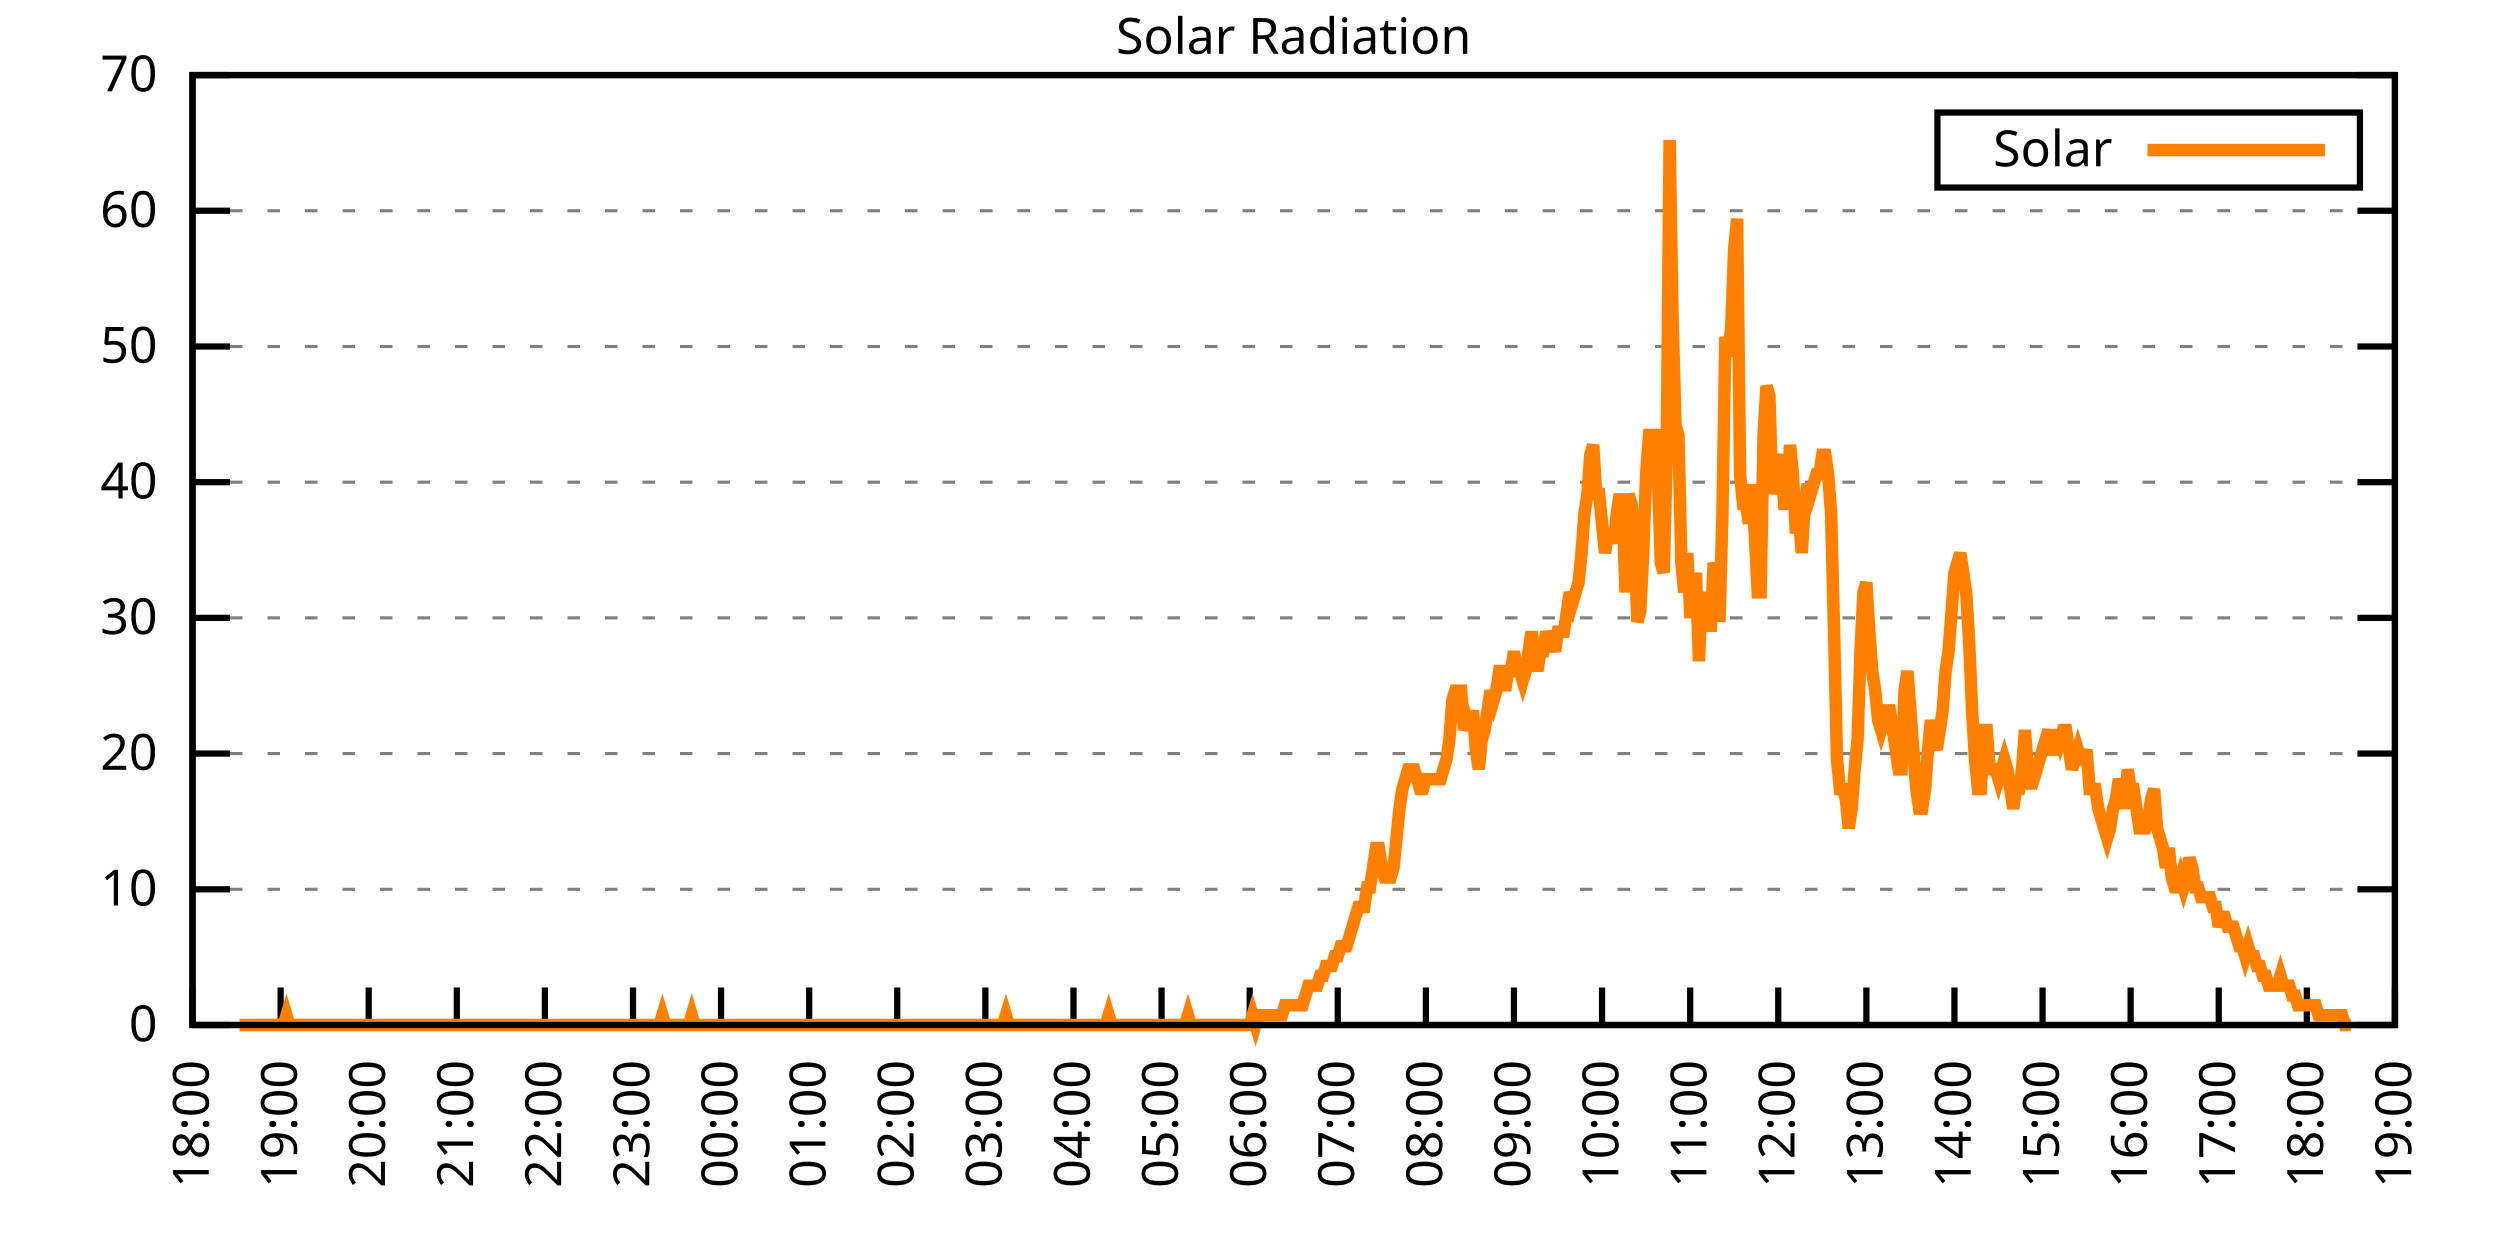
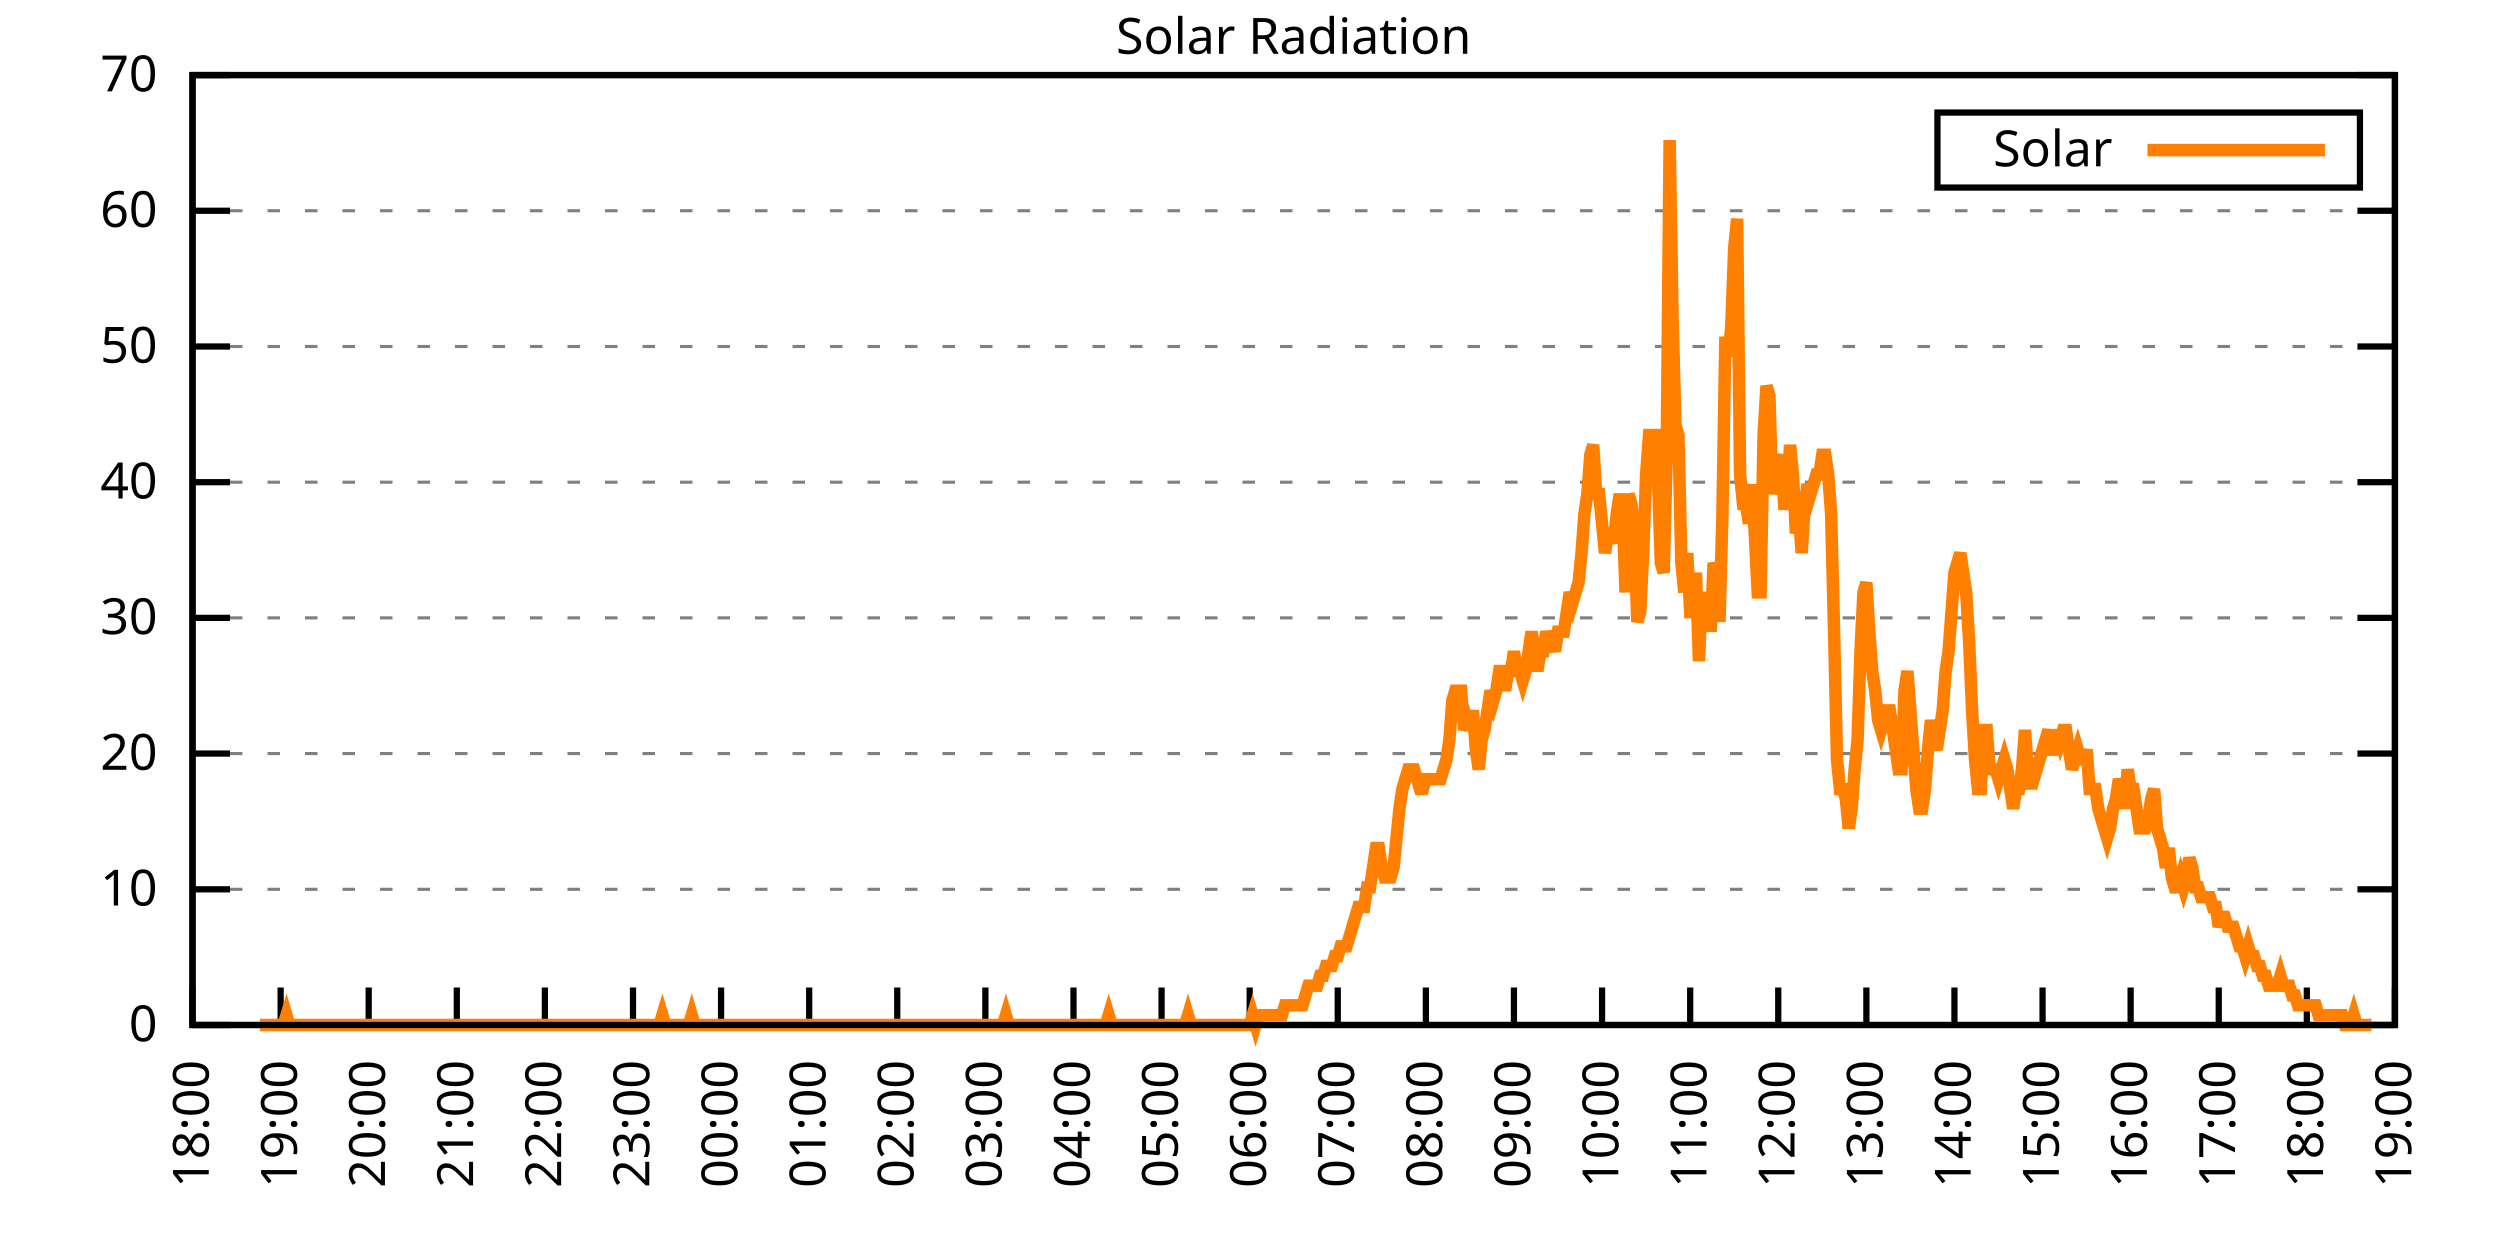
<svg xmlns="http://www.w3.org/2000/svg" xmlns:xlink="http://www.w3.org/1999/xlink" width="400" height="200" viewBox="0 0 400 200">
  <g id="gnuplot_canvas">
    <rect x="0" y="0" width="400" height="200" fill="none" />
    <defs>
      <circle id="gpDot" r="0.5" stroke-width="0.5" stroke="currentColor" />
      <path id="gpPt0" stroke-width="0.333" stroke="currentColor" d="M-1,0 h2 M0,-1 v2" />
      <path id="gpPt1" stroke-width="0.333" stroke="currentColor" d="M-1,-1 L1,1 M1,-1 L-1,1" />
      <path id="gpPt2" stroke-width="0.333" stroke="currentColor" d="M-1,0 L1,0 M0,-1 L0,1 M-1,-1 L1,1 M-1,1 L1,-1" />
      <rect id="gpPt3" stroke-width="0.333" stroke="currentColor" x="-1" y="-1" width="2" height="2" />
      <rect id="gpPt4" stroke-width="0.333" stroke="currentColor" fill="currentColor" x="-1" y="-1" width="2" height="2" />
      <circle id="gpPt5" stroke-width="0.333" stroke="currentColor" cx="0" cy="0" r="1" />
      <use xlink:href="#gpPt5" id="gpPt6" fill="currentColor" stroke="none" />
      <path id="gpPt7" stroke-width="0.333" stroke="currentColor" d="M0,-1.33 L-1.33,0.67 L1.33,0.67 z" />
      <use xlink:href="#gpPt7" id="gpPt8" fill="currentColor" stroke="none" />
      <use xlink:href="#gpPt7" id="gpPt9" stroke="currentColor" transform="rotate(180)" />
      <use xlink:href="#gpPt9" id="gpPt10" fill="currentColor" stroke="none" />
      <use xlink:href="#gpPt3" id="gpPt11" stroke="currentColor" transform="rotate(45)" />
      <use xlink:href="#gpPt11" id="gpPt12" fill="currentColor" stroke="none" />
      <path id="gpPt13" stroke-width="0.333" stroke="currentColor" d="M0,1.330 L1.265,0.411 L0.782,-1.067 L-0.782,-1.076 L-1.265,0.411 z" />
      <use xlink:href="#gpPt13" id="gpPt14" fill="currentColor" stroke="none" />
      <filter id="textbox" filterUnits="objectBoundingBox" x="0" y="0" height="1" width="1">
        <feFlood flood-color="white" flood-opacity="1" result="bgnd" />
        <feComposite in="SourceGraphic" in2="bgnd" operator="atop" />
      </filter>
      <filter id="greybox" filterUnits="objectBoundingBox" x="0" y="0" height="1" width="1">
        <feFlood flood-color="lightgrey" flood-opacity="1" result="grey" />
        <feComposite in="SourceGraphic" in2="grey" operator="atop" />
      </filter>
    </defs>
    <g fill="none" color="white" stroke="currentColor" stroke-width="1.00" stroke-linecap="butt" stroke-linejoin="miter">
</g>
    <g fill="none" color="black" stroke="currentColor" stroke-width="1.00" stroke-linecap="butt" stroke-linejoin="miter">
      <g stroke="none" shape-rendering="crispEdges">
        <polygon fill="rgb(255, 255, 255)" points="30.80,164.00 383.18,164.00 383.18,12.02 30.80,12.02 " />
      </g>
    </g>
    <g fill="none" color="black" stroke="currentColor" stroke-width="1.00" stroke-linecap="butt" stroke-linejoin="miter">
</g>
    <g fill="none" color="black" stroke="black" stroke-width="0.50" stroke-linecap="butt" stroke-linejoin="miter">
</g>
    <g fill="none" color="gray" stroke="currentColor" stroke-width="0.50" stroke-linecap="butt" stroke-linejoin="miter">
      <path stroke="gray" stroke-dasharray="2,4" class="gridline" d="M30.80,164.00 L383.19,164.00  " />
    </g>
    <g fill="none" color="gray" stroke="gray" stroke-width="1.00" stroke-linecap="butt" stroke-linejoin="miter">
</g>
    <g fill="none" color="black" stroke="currentColor" stroke-width="1.00" stroke-linecap="butt" stroke-linejoin="miter">
      <path stroke="black" d="M30.80,164.00 L36.80,164.00 M383.19,164.00 L377.19,164.00  " />
      <g transform="translate(25.20,166.60)" stroke="none" fill="black" font-family="Sans" font-size="8.00" text-anchor="end">
        <text>
          <tspan font-family="Sans"> 0</tspan>
        </text>
      </g>
    </g>
    <g fill="none" color="black" stroke="currentColor" stroke-width="1.00" stroke-linecap="butt" stroke-linejoin="miter">
</g>
    <g fill="none" color="black" stroke="black" stroke-width="0.50" stroke-linecap="butt" stroke-linejoin="miter">
</g>
    <g fill="none" color="gray" stroke="currentColor" stroke-width="0.50" stroke-linecap="butt" stroke-linejoin="miter">
      <path stroke="gray" stroke-dasharray="2,4" class="gridline" d="M30.80,142.29 L383.19,142.29  " />
    </g>
    <g fill="none" color="gray" stroke="gray" stroke-width="1.00" stroke-linecap="butt" stroke-linejoin="miter">
</g>
    <g fill="none" color="black" stroke="currentColor" stroke-width="1.00" stroke-linecap="butt" stroke-linejoin="miter">
      <path stroke="black" d="M30.80,142.29 L36.80,142.29 M383.19,142.29 L377.19,142.29  " />
      <g transform="translate(25.20,144.89)" stroke="none" fill="black" font-family="Sans" font-size="8.00" text-anchor="end">
        <text>
          <tspan font-family="Sans"> 10</tspan>
        </text>
      </g>
    </g>
    <g fill="none" color="black" stroke="currentColor" stroke-width="1.00" stroke-linecap="butt" stroke-linejoin="miter">
</g>
    <g fill="none" color="black" stroke="black" stroke-width="0.50" stroke-linecap="butt" stroke-linejoin="miter">
</g>
    <g fill="none" color="gray" stroke="currentColor" stroke-width="0.50" stroke-linecap="butt" stroke-linejoin="miter">
      <path stroke="gray" stroke-dasharray="2,4" class="gridline" d="M30.80,120.57 L383.19,120.57  " />
    </g>
    <g fill="none" color="gray" stroke="gray" stroke-width="1.00" stroke-linecap="butt" stroke-linejoin="miter">
</g>
    <g fill="none" color="black" stroke="currentColor" stroke-width="1.00" stroke-linecap="butt" stroke-linejoin="miter">
      <path stroke="black" d="M30.80,120.57 L36.80,120.57 M383.19,120.57 L377.19,120.57  " />
      <g transform="translate(25.20,123.17)" stroke="none" fill="black" font-family="Sans" font-size="8.00" text-anchor="end">
        <text>
          <tspan font-family="Sans"> 20</tspan>
        </text>
      </g>
    </g>
    <g fill="none" color="black" stroke="currentColor" stroke-width="1.00" stroke-linecap="butt" stroke-linejoin="miter">
</g>
    <g fill="none" color="black" stroke="black" stroke-width="0.50" stroke-linecap="butt" stroke-linejoin="miter">
</g>
    <g fill="none" color="gray" stroke="currentColor" stroke-width="0.50" stroke-linecap="butt" stroke-linejoin="miter">
      <path stroke="gray" stroke-dasharray="2,4" class="gridline" d="M30.80,98.86 L383.19,98.86  " />
    </g>
    <g fill="none" color="gray" stroke="gray" stroke-width="1.00" stroke-linecap="butt" stroke-linejoin="miter">
</g>
    <g fill="none" color="black" stroke="currentColor" stroke-width="1.00" stroke-linecap="butt" stroke-linejoin="miter">
      <path stroke="black" d="M30.80,98.86 L36.80,98.86 M383.19,98.86 L377.19,98.86  " />
      <g transform="translate(25.20,101.46)" stroke="none" fill="black" font-family="Sans" font-size="8.00" text-anchor="end">
        <text>
          <tspan font-family="Sans"> 30</tspan>
        </text>
      </g>
    </g>
    <g fill="none" color="black" stroke="currentColor" stroke-width="1.00" stroke-linecap="butt" stroke-linejoin="miter">
</g>
    <g fill="none" color="black" stroke="black" stroke-width="0.50" stroke-linecap="butt" stroke-linejoin="miter">
</g>
    <g fill="none" color="gray" stroke="currentColor" stroke-width="0.50" stroke-linecap="butt" stroke-linejoin="miter">
      <path stroke="gray" stroke-dasharray="2,4" class="gridline" d="M30.80,77.15 L383.19,77.15  " />
    </g>
    <g fill="none" color="gray" stroke="gray" stroke-width="1.00" stroke-linecap="butt" stroke-linejoin="miter">
</g>
    <g fill="none" color="black" stroke="currentColor" stroke-width="1.00" stroke-linecap="butt" stroke-linejoin="miter">
      <path stroke="black" d="M30.80,77.15 L36.80,77.15 M383.19,77.15 L377.19,77.15  " />
      <g transform="translate(25.20,79.75)" stroke="none" fill="black" font-family="Sans" font-size="8.00" text-anchor="end">
        <text>
          <tspan font-family="Sans"> 40</tspan>
        </text>
      </g>
    </g>
    <g fill="none" color="black" stroke="currentColor" stroke-width="1.00" stroke-linecap="butt" stroke-linejoin="miter">
</g>
    <g fill="none" color="black" stroke="black" stroke-width="0.50" stroke-linecap="butt" stroke-linejoin="miter">
</g>
    <g fill="none" color="gray" stroke="currentColor" stroke-width="0.50" stroke-linecap="butt" stroke-linejoin="miter">
      <path stroke="gray" stroke-dasharray="2,4" class="gridline" d="M30.80,55.44 L383.19,55.44  " />
    </g>
    <g fill="none" color="gray" stroke="gray" stroke-width="1.00" stroke-linecap="butt" stroke-linejoin="miter">
</g>
    <g fill="none" color="black" stroke="currentColor" stroke-width="1.00" stroke-linecap="butt" stroke-linejoin="miter">
      <path stroke="black" d="M30.80,55.44 L36.80,55.44 M383.19,55.44 L377.19,55.44  " />
      <g transform="translate(25.20,58.04)" stroke="none" fill="black" font-family="Sans" font-size="8.00" text-anchor="end">
        <text>
          <tspan font-family="Sans"> 50</tspan>
        </text>
      </g>
    </g>
    <g fill="none" color="black" stroke="currentColor" stroke-width="1.00" stroke-linecap="butt" stroke-linejoin="miter">
</g>
    <g fill="none" color="black" stroke="black" stroke-width="0.50" stroke-linecap="butt" stroke-linejoin="miter">
</g>
    <g fill="none" color="gray" stroke="currentColor" stroke-width="0.50" stroke-linecap="butt" stroke-linejoin="miter">
      <path stroke="gray" stroke-dasharray="2,4" class="gridline" d="M30.80,33.72 L383.19,33.72  " />
    </g>
    <g fill="none" color="gray" stroke="gray" stroke-width="1.00" stroke-linecap="butt" stroke-linejoin="miter">
</g>
    <g fill="none" color="black" stroke="currentColor" stroke-width="1.00" stroke-linecap="butt" stroke-linejoin="miter">
      <path stroke="black" d="M30.80,33.72 L36.80,33.72 M383.19,33.72 L377.19,33.72  " />
      <g transform="translate(25.20,36.32)" stroke="none" fill="black" font-family="Sans" font-size="8.00" text-anchor="end">
        <text>
          <tspan font-family="Sans"> 60</tspan>
        </text>
      </g>
    </g>
    <g fill="none" color="black" stroke="currentColor" stroke-width="1.00" stroke-linecap="butt" stroke-linejoin="miter">
</g>
    <g fill="none" color="black" stroke="black" stroke-width="0.50" stroke-linecap="butt" stroke-linejoin="miter">
</g>
    <g fill="none" color="gray" stroke="currentColor" stroke-width="0.50" stroke-linecap="butt" stroke-linejoin="miter">
      <path stroke="gray" stroke-dasharray="2,4" class="gridline" d="M30.80,12.01 L383.19,12.01  " />
    </g>
    <g fill="none" color="gray" stroke="gray" stroke-width="1.00" stroke-linecap="butt" stroke-linejoin="miter">
</g>
    <g fill="none" color="black" stroke="currentColor" stroke-width="1.00" stroke-linecap="butt" stroke-linejoin="miter">
      <path stroke="black" d="M30.80,12.01 L36.80,12.01 M383.19,12.01 L377.19,12.01  " />
      <g transform="translate(25.20,14.61)" stroke="none" fill="black" font-family="Sans" font-size="8.00" text-anchor="end">
        <text>
          <tspan font-family="Sans"> 70</tspan>
        </text>
      </g>
    </g>
    <g fill="none" color="black" stroke="currentColor" stroke-width="1.00" stroke-linecap="butt" stroke-linejoin="miter">
      <path stroke="black" d="M30.80,164.00 L30.80,158.00  " />
      <g transform="translate(33.40,169.60) rotate(270.00)" stroke="none" fill="black" font-family="Sans" font-size="8.00" text-anchor="end">
        <text>
          <tspan font-family="Sans">18:00</tspan>
        </text>
      </g>
    </g>
    <g fill="none" color="black" stroke="currentColor" stroke-width="1.00" stroke-linecap="butt" stroke-linejoin="miter">
      <path stroke="black" d="M44.90,164.00 L44.90,158.00  " />
      <g transform="translate(47.50,169.60) rotate(270.00)" stroke="none" fill="black" font-family="Sans" font-size="8.00" text-anchor="end">
        <text>
          <tspan font-family="Sans">19:00</tspan>
        </text>
      </g>
    </g>
    <g fill="none" color="black" stroke="currentColor" stroke-width="1.00" stroke-linecap="butt" stroke-linejoin="miter">
      <path stroke="black" d="M58.99,164.00 L58.99,158.00  " />
      <g transform="translate(61.59,169.60) rotate(270.00)" stroke="none" fill="black" font-family="Sans" font-size="8.00" text-anchor="end">
        <text>
          <tspan font-family="Sans">20:00</tspan>
        </text>
      </g>
    </g>
    <g fill="none" color="black" stroke="currentColor" stroke-width="1.00" stroke-linecap="butt" stroke-linejoin="miter">
      <path stroke="black" d="M73.09,164.00 L73.09,158.00  " />
      <g transform="translate(75.69,169.60) rotate(270.00)" stroke="none" fill="black" font-family="Sans" font-size="8.00" text-anchor="end">
        <text>
          <tspan font-family="Sans">21:00</tspan>
        </text>
      </g>
    </g>
    <g fill="none" color="black" stroke="currentColor" stroke-width="1.00" stroke-linecap="butt" stroke-linejoin="miter">
      <path stroke="black" d="M87.18,164.00 L87.18,158.00  " />
      <g transform="translate(89.78,169.60) rotate(270.00)" stroke="none" fill="black" font-family="Sans" font-size="8.00" text-anchor="end">
        <text>
          <tspan font-family="Sans">22:00</tspan>
        </text>
      </g>
    </g>
    <g fill="none" color="black" stroke="currentColor" stroke-width="1.00" stroke-linecap="butt" stroke-linejoin="miter">
      <path stroke="black" d="M101.28,164.00 L101.28,158.00  " />
      <g transform="translate(103.88,169.60) rotate(270.00)" stroke="none" fill="black" font-family="Sans" font-size="8.00" text-anchor="end">
        <text>
          <tspan font-family="Sans">23:00</tspan>
        </text>
      </g>
    </g>
    <g fill="none" color="black" stroke="currentColor" stroke-width="1.00" stroke-linecap="butt" stroke-linejoin="miter">
      <path stroke="black" d="M115.37,164.00 L115.37,158.00  " />
      <g transform="translate(117.97,169.60) rotate(270.00)" stroke="none" fill="black" font-family="Sans" font-size="8.00" text-anchor="end">
        <text>
          <tspan font-family="Sans">00:00</tspan>
        </text>
      </g>
    </g>
    <g fill="none" color="black" stroke="currentColor" stroke-width="1.00" stroke-linecap="butt" stroke-linejoin="miter">
      <path stroke="black" d="M129.47,164.00 L129.47,158.00  " />
      <g transform="translate(132.07,169.60) rotate(270.00)" stroke="none" fill="black" font-family="Sans" font-size="8.00" text-anchor="end">
        <text>
          <tspan font-family="Sans">01:00</tspan>
        </text>
      </g>
    </g>
    <g fill="none" color="black" stroke="currentColor" stroke-width="1.00" stroke-linecap="butt" stroke-linejoin="miter">
      <path stroke="black" d="M143.56,164.00 L143.56,158.00  " />
      <g transform="translate(146.16,169.60) rotate(270.00)" stroke="none" fill="black" font-family="Sans" font-size="8.00" text-anchor="end">
        <text>
          <tspan font-family="Sans">02:00</tspan>
        </text>
      </g>
    </g>
    <g fill="none" color="black" stroke="currentColor" stroke-width="1.00" stroke-linecap="butt" stroke-linejoin="miter">
      <path stroke="black" d="M157.66,164.00 L157.66,158.00  " />
      <g transform="translate(160.26,169.60) rotate(270.00)" stroke="none" fill="black" font-family="Sans" font-size="8.00" text-anchor="end">
        <text>
          <tspan font-family="Sans">03:00</tspan>
        </text>
      </g>
    </g>
    <g fill="none" color="black" stroke="currentColor" stroke-width="1.00" stroke-linecap="butt" stroke-linejoin="miter">
      <path stroke="black" d="M171.76,164.00 L171.76,158.00  " />
      <g transform="translate(174.36,169.60) rotate(270.00)" stroke="none" fill="black" font-family="Sans" font-size="8.00" text-anchor="end">
        <text>
          <tspan font-family="Sans">04:00</tspan>
        </text>
      </g>
    </g>
    <g fill="none" color="black" stroke="currentColor" stroke-width="1.00" stroke-linecap="butt" stroke-linejoin="miter">
      <path stroke="black" d="M185.85,164.00 L185.85,158.00  " />
      <g transform="translate(188.45,169.60) rotate(270.00)" stroke="none" fill="black" font-family="Sans" font-size="8.00" text-anchor="end">
        <text>
          <tspan font-family="Sans">05:00</tspan>
        </text>
      </g>
    </g>
    <g fill="none" color="black" stroke="currentColor" stroke-width="1.00" stroke-linecap="butt" stroke-linejoin="miter">
      <path stroke="black" d="M199.95,164.00 L199.95,158.00  " />
      <g transform="translate(202.55,169.60) rotate(270.00)" stroke="none" fill="black" font-family="Sans" font-size="8.00" text-anchor="end">
        <text>
          <tspan font-family="Sans">06:00</tspan>
        </text>
      </g>
    </g>
    <g fill="none" color="black" stroke="currentColor" stroke-width="1.00" stroke-linecap="butt" stroke-linejoin="miter">
      <path stroke="black" d="M214.04,164.00 L214.04,158.00  " />
      <g transform="translate(216.64,169.60) rotate(270.00)" stroke="none" fill="black" font-family="Sans" font-size="8.00" text-anchor="end">
        <text>
          <tspan font-family="Sans">07:00</tspan>
        </text>
      </g>
    </g>
    <g fill="none" color="black" stroke="currentColor" stroke-width="1.00" stroke-linecap="butt" stroke-linejoin="miter">
      <path stroke="black" d="M228.14,164.00 L228.14,158.00  " />
      <g transform="translate(230.74,169.60) rotate(270.00)" stroke="none" fill="black" font-family="Sans" font-size="8.00" text-anchor="end">
        <text>
          <tspan font-family="Sans">08:00</tspan>
        </text>
      </g>
    </g>
    <g fill="none" color="black" stroke="currentColor" stroke-width="1.00" stroke-linecap="butt" stroke-linejoin="miter">
      <path stroke="black" d="M242.23,164.00 L242.23,158.00  " />
      <g transform="translate(244.83,169.60) rotate(270.00)" stroke="none" fill="black" font-family="Sans" font-size="8.00" text-anchor="end">
        <text>
          <tspan font-family="Sans">09:00</tspan>
        </text>
      </g>
    </g>
    <g fill="none" color="black" stroke="currentColor" stroke-width="1.00" stroke-linecap="butt" stroke-linejoin="miter">
      <path stroke="black" d="M256.33,164.00 L256.33,158.00  " />
      <g transform="translate(258.93,169.60) rotate(270.00)" stroke="none" fill="black" font-family="Sans" font-size="8.00" text-anchor="end">
        <text>
          <tspan font-family="Sans">10:00</tspan>
        </text>
      </g>
    </g>
    <g fill="none" color="black" stroke="currentColor" stroke-width="1.00" stroke-linecap="butt" stroke-linejoin="miter">
      <path stroke="black" d="M270.43,164.00 L270.43,158.00  " />
      <g transform="translate(273.03,169.60) rotate(270.00)" stroke="none" fill="black" font-family="Sans" font-size="8.00" text-anchor="end">
        <text>
          <tspan font-family="Sans">11:00</tspan>
        </text>
      </g>
    </g>
    <g fill="none" color="black" stroke="currentColor" stroke-width="1.00" stroke-linecap="butt" stroke-linejoin="miter">
      <path stroke="black" d="M284.52,164.00 L284.52,158.00  " />
      <g transform="translate(287.12,169.60) rotate(270.00)" stroke="none" fill="black" font-family="Sans" font-size="8.00" text-anchor="end">
        <text>
          <tspan font-family="Sans">12:00</tspan>
        </text>
      </g>
    </g>
    <g fill="none" color="black" stroke="currentColor" stroke-width="1.00" stroke-linecap="butt" stroke-linejoin="miter">
      <path stroke="black" d="M298.62,164.00 L298.62,158.00  " />
      <g transform="translate(301.22,169.60) rotate(270.00)" stroke="none" fill="black" font-family="Sans" font-size="8.00" text-anchor="end">
        <text>
          <tspan font-family="Sans">13:00</tspan>
        </text>
      </g>
    </g>
    <g fill="none" color="black" stroke="currentColor" stroke-width="1.00" stroke-linecap="butt" stroke-linejoin="miter">
      <path stroke="black" d="M312.71,164.00 L312.71,158.00  " />
      <g transform="translate(315.31,169.60) rotate(270.00)" stroke="none" fill="black" font-family="Sans" font-size="8.00" text-anchor="end">
        <text>
          <tspan font-family="Sans">14:00</tspan>
        </text>
      </g>
    </g>
    <g fill="none" color="black" stroke="currentColor" stroke-width="1.00" stroke-linecap="butt" stroke-linejoin="miter">
      <path stroke="black" d="M326.81,164.00 L326.81,158.00  " />
      <g transform="translate(329.41,169.60) rotate(270.00)" stroke="none" fill="black" font-family="Sans" font-size="8.00" text-anchor="end">
        <text>
          <tspan font-family="Sans">15:00</tspan>
        </text>
      </g>
    </g>
    <g fill="none" color="black" stroke="currentColor" stroke-width="1.00" stroke-linecap="butt" stroke-linejoin="miter">
      <path stroke="black" d="M340.90,164.00 L340.90,158.00  " />
      <g transform="translate(343.50,169.60) rotate(270.00)" stroke="none" fill="black" font-family="Sans" font-size="8.00" text-anchor="end">
        <text>
          <tspan font-family="Sans">16:00</tspan>
        </text>
      </g>
    </g>
    <g fill="none" color="black" stroke="currentColor" stroke-width="1.00" stroke-linecap="butt" stroke-linejoin="miter">
      <path stroke="black" d="M355.00,164.00 L355.00,158.00  " />
      <g transform="translate(357.60,169.60) rotate(270.00)" stroke="none" fill="black" font-family="Sans" font-size="8.00" text-anchor="end">
        <text>
          <tspan font-family="Sans">17:00</tspan>
        </text>
      </g>
    </g>
    <g fill="none" color="black" stroke="currentColor" stroke-width="1.00" stroke-linecap="butt" stroke-linejoin="miter">
      <path stroke="black" d="M369.09,164.00 L369.09,158.00  " />
      <g transform="translate(371.69,169.60) rotate(270.00)" stroke="none" fill="black" font-family="Sans" font-size="8.00" text-anchor="end">
        <text>
          <tspan font-family="Sans">18:00</tspan>
        </text>
      </g>
    </g>
    <g fill="none" color="black" stroke="currentColor" stroke-width="1.00" stroke-linecap="butt" stroke-linejoin="miter">
      <path stroke="black" d="M383.19,164.00 L383.19,158.00  " />
      <g transform="translate(385.79,169.60) rotate(270.00)" stroke="none" fill="black" font-family="Sans" font-size="8.00" text-anchor="end">
        <text>
          <tspan font-family="Sans">19:00</tspan>
        </text>
      </g>
    </g>
    <g fill="none" color="black" stroke="currentColor" stroke-width="1.00" stroke-linecap="butt" stroke-linejoin="miter">
</g>
    <g fill="none" color="black" stroke="currentColor" stroke-width="1.00" stroke-linecap="butt" stroke-linejoin="miter">
      <path stroke="black" d="M30.80,12.01 L30.80,164.00 L383.19,164.00 L383.19,12.01 L30.80,12.01 Z  " />
    </g>
    <g fill="none" color="black" stroke="currentColor" stroke-width="1.00" stroke-linecap="butt" stroke-linejoin="miter">
</g>
    <g fill="none" color="black" stroke="currentColor" stroke-width="1.00" stroke-linecap="butt" stroke-linejoin="miter">
      <path stroke="black" d="M309.99,30.01 L309.99,18.01 L377.59,18.01 L377.59,30.01 L309.99,30.01 Z  " />
    </g>
    <g id="Solar_Radiation_plot_1">
      <g fill="none" color="white" stroke="black" stroke-width="2.00" stroke-linecap="butt" stroke-linejoin="miter">
</g>
      <g fill="none" color="black" stroke="currentColor" stroke-width="2.00" stroke-linecap="butt" stroke-linejoin="miter">
        <g transform="translate(337.99,26.61)" stroke="none" fill="black" font-family="Sans" font-size="8.00" text-anchor="end">
          <text>
            <tspan font-family="Sans">Solar</tspan>
          </text>
        </g>
      </g>
      <g fill="none" color="black" stroke="currentColor" stroke-width="2.00" stroke-linecap="butt" stroke-linejoin="miter">
-         <path stroke="rgb(255, 127,   0)" d="M343.59,24.01 L371.99,24.01 M38.32,164.00 L38.79,164.00 L39.26,164.00 L39.73,164.00 L40.20,164.00 L40.67,164.00   L41.14,164.00 L41.61,164.00 L42.08,164.00 L42.55,164.00 L43.02,164.00 L43.49,164.00 L43.96,164.00 L44.43,164.00   L44.90,164.00 L45.37,164.00 L45.84,162.43 L46.31,164.00 L46.78,164.00 L47.24,164.00 L47.71,164.00 L48.18,164.00   L48.65,164.00 L49.12,164.00 L49.59,164.00 L50.06,164.00 L50.53,164.00 L51.00,164.00 L51.47,164.00 L51.94,164.00   L52.41,164.00 L52.88,164.00 L53.35,164.00 L53.82,164.00 L54.29,164.00 L54.76,164.00 L55.23,164.00 L55.70,164.00   L56.17,164.00 L56.64,164.00 L57.11,164.00 L57.58,164.00 L58.05,164.00 L58.52,164.00 L58.99,164.00 L59.46,164.00   L59.93,164.00 L60.40,164.00 L60.87,164.00 L61.34,164.00 L61.81,164.00 L62.28,164.00 L62.75,164.00 L63.22,164.00   L63.69,164.00 L64.16,164.00 L64.63,164.00 L65.10,164.00 L65.57,164.00 L66.04,164.00 L66.51,164.00 L66.98,164.00   L67.45,164.00 L67.92,164.00 L68.39,164.00 L68.86,164.00 L69.33,164.00 L69.80,164.00 L70.27,164.00 L70.74,164.00   L71.21,164.00 L71.68,164.00 L72.15,164.00 L72.62,164.00 L73.09,164.00 L73.56,164.00 L74.03,164.00 L74.50,164.00   L74.97,164.00 L75.44,164.00 L75.91,164.00 L76.38,164.00 L76.85,164.00 L77.32,164.00 L77.79,164.00 L78.26,164.00   L78.73,164.00 L79.19,164.00 L79.66,164.00 L80.13,164.00 L80.60,164.00 L81.07,164.00 L81.54,164.00 L82.01,164.00   L82.48,164.00 L82.95,164.00 L83.42,164.00 L83.89,164.00 L84.36,164.00 L84.83,164.00 L85.30,164.00 L85.77,164.00   L86.24,164.00 L86.71,164.00 L87.18,164.00 L87.65,164.00 L88.12,164.00 L88.59,164.00 L89.06,164.00 L89.53,164.00   L90.00,164.00 L90.47,164.00 L90.94,164.00 L91.41,164.00 L91.88,164.00 L92.35,164.00 L92.82,164.00 L93.29,164.00   L93.76,164.00 L94.23,164.00 L94.70,164.00 L95.17,164.00 L95.64,164.00 L96.11,164.00 L96.58,164.00 L97.05,164.00   L97.52,164.00 L97.99,164.00 L98.46,164.00 L98.93,164.00 L99.40,164.00 L99.87,164.00 L100.34,164.00 L100.81,164.00   L101.28,164.00 L101.75,164.00 L102.22,164.00 L102.69,164.00 L103.16,164.00 L103.63,164.00 L104.10,164.00 L104.57,164.00   L105.04,164.00 L105.51,164.00 L105.98,162.43 L106.45,164.00 L106.92,164.00 L107.39,164.00 L107.86,164.00 L108.33,164.00   L108.80,164.00 L109.27,164.00 L109.74,164.00 L110.21,164.00 L110.68,162.43 L111.14,164.00 L111.61,164.00 L112.08,164.00   L112.55,164.00 L113.02,164.00 L113.49,164.00 L113.96,164.00 L114.43,164.00 L114.90,164.00 L115.37,164.00 L115.84,164.00   L116.31,164.00 L116.78,164.00 L117.25,164.00 L117.72,164.00 L118.19,164.00 L118.66,164.00 L119.13,164.00 L119.60,164.00   L120.07,164.00 L120.54,164.00 L121.01,164.00 L121.48,164.00 L121.95,164.00 L122.42,164.00 L122.89,164.00 L123.36,164.00   L123.83,164.00 L124.30,164.00 L124.77,164.00 L125.24,164.00 L125.71,164.00 L126.18,164.00 L126.65,164.00 L127.12,164.00   L127.59,164.00 L128.06,164.00 L128.53,164.00 L129.00,164.00 L129.47,164.00 L129.94,164.00 L130.41,164.00 L130.88,164.00   L131.35,164.00 L131.82,164.00 L132.29,164.00 L132.76,164.00 L133.23,164.00 L133.70,164.00 L134.17,164.00 L134.64,164.00   L135.11,164.00 L135.58,164.00 L136.05,164.00 L136.52,164.00 L136.99,164.00 L137.46,164.00 L137.93,164.00 L138.40,164.00   L138.87,164.00 L139.34,164.00 L139.81,164.00 L140.28,164.00 L140.75,164.00 L141.22,164.00 L141.69,164.00 L142.16,164.00   L142.63,164.00 L143.09,164.00 L143.56,164.00 L144.03,164.00 L144.50,164.00 L144.97,164.00 L145.44,164.00 L145.91,164.00   L146.38,164.00 L146.85,164.00 L147.32,164.00 L147.79,164.00 L148.26,164.00 L148.73,164.00 L149.20,164.00 L149.67,164.00   L150.14,164.00 L150.61,164.00 L151.08,164.00 L151.55,164.00 L152.02,164.00 L152.49,164.00 L152.96,164.00 L153.43,164.00   L153.90,164.00 L154.37,164.00 L154.84,164.00 L155.31,164.00 L155.78,164.00 L156.25,164.00 L156.72,164.00 L157.19,164.00   L157.66,164.00 L158.13,164.00 L158.60,164.00 L159.07,164.00 L159.54,164.00 L160.01,164.00 L160.48,164.00 L160.95,162.43   L161.42,164.00 L161.89,164.00 L162.36,164.00 L162.83,164.00 L163.30,164.00 L163.77,164.00 L164.24,164.00 L164.71,164.00   L165.18,164.00 L165.65,164.00 L166.12,164.00 L166.59,164.00 L167.06,164.00 L167.53,164.00 L168.00,164.00 L168.47,164.00   L168.94,164.00 L169.41,164.00 L169.88,164.00 L170.35,164.00 L170.82,164.00 L171.29,164.00 L171.76,164.00 L172.23,164.00   L172.70,164.00 L173.17,164.00 L173.64,164.00 L174.11,164.00 L174.58,164.00 L175.04,164.00 L175.51,164.00 L175.98,164.00   L176.45,164.00 L176.92,164.00 L177.39,162.43 L177.86,164.00 L178.33,164.00 L178.80,164.00 L179.27,164.00 L179.74,164.00   L180.21,164.00 L180.68,164.00 L181.15,164.00 L181.62,164.00 L182.09,164.00 L182.56,164.00 L183.03,164.00 L183.50,164.00   L183.97,164.00 L184.44,164.00 L184.91,164.00 L185.38,164.00 L185.85,164.00 L186.32,164.00 L186.79,164.00 L187.26,164.00   L187.73,164.00 L188.20,164.00 L188.67,164.00 L189.14,164.00 L189.61,164.00 L190.08,162.43 L190.55,164.00 L191.02,164.00   L191.49,164.00 L191.96,164.00 L192.43,164.00 L192.90,164.00 L193.37,164.00 L193.84,164.00 L194.31,164.00 L194.78,164.00   L195.25,164.00 L195.72,164.00 L196.19,164.00 L196.66,164.00 L197.13,164.00 L197.60,164.00 L198.07,164.00 L198.54,164.00   L199.01,164.00 L199.48,164.00 L199.95,164.00 L200.42,162.43 L200.89,164.00 L201.36,162.43 L201.83,162.43 L202.30,162.43   L202.77,162.43 L203.24,162.43 L203.71,162.43 L204.18,162.43 L204.65,162.43 L205.12,162.43 L205.59,160.85 L206.06,160.85   L206.53,160.85 L207.00,160.85 L207.46,160.85 L207.93,160.85 L208.40,160.85 L208.87,159.28 L209.34,157.71 L209.81,157.71   L210.28,157.71 L210.75,157.71 L211.22,156.13 L211.69,156.13 L212.16,154.56 L212.63,154.56 L213.10,154.56 L213.57,152.99   L214.04,152.99 L214.51,151.41 L214.98,151.41 L215.45,151.41 L215.92,149.84 L216.39,148.27 L216.86,146.70 L217.33,145.12   L217.80,145.12 L218.27,145.12 L218.74,141.98 L219.21,141.98 L219.68,138.83 L220.15,135.68 L220.62,135.68 L221.09,138.83   L221.56,140.40 L222.03,140.40 L222.50,140.40 L222.97,138.83 L223.44,134.11 L223.91,129.39 L224.38,126.24 L224.85,124.67   L225.32,123.10 L225.79,123.10 L226.26,123.10 L226.73,124.67 L227.20,126.24 L227.67,126.24 L228.14,124.67 L228.61,124.67   L229.08,124.67 L229.55,124.67 L230.02,124.67 L230.49,124.67 L230.96,123.10 L231.43,121.52 L231.90,118.38 L232.37,112.09   L232.84,110.51 L233.31,110.51 L233.78,110.51 L234.25,116.80 L234.72,115.23 L235.19,116.80 L235.66,113.66 L236.13,119.95   L236.60,123.10 L237.07,118.38 L237.54,116.80 L238.01,113.66 L238.48,110.51 L238.95,112.09 L239.41,110.51 L239.88,107.37   L240.35,107.37 L240.82,110.51 L241.29,107.37 L241.76,107.37 L242.23,104.22 L242.70,107.37 L243.17,107.37 L243.64,108.94   L244.11,107.37 L244.58,104.22 L245.05,101.07 L245.52,104.22 L245.99,107.37 L246.46,104.22 L246.93,104.22 L247.40,101.07   L247.87,102.65 L248.34,102.65 L248.81,104.22 L249.28,101.07 L249.75,101.07 L250.22,101.07 L250.69,97.93 L251.16,94.78   L251.63,96.35 L252.10,94.78 L252.57,93.21 L253.04,88.49 L253.51,82.19 L253.98,79.05 L254.45,72.76 L254.92,71.18   L255.39,79.05 L255.86,79.05 L256.33,83.77 L256.80,88.49 L257.27,85.34 L257.74,85.34 L258.21,86.91 L258.68,82.19   L259.15,79.05 L259.62,82.19 L260.09,94.78 L260.56,79.05 L261.03,80.62 L261.50,85.34 L261.97,99.50 L262.44,97.93   L262.91,88.49 L263.38,75.90 L263.85,69.61 L264.32,69.61 L264.79,69.61 L265.26,75.90 L265.73,90.06 L266.20,91.63   L266.67,72.76 L267.14,22.41 L267.61,50.73 L268.08,68.04 L268.55,69.61 L269.02,90.06 L269.49,94.78 L269.96,88.49   L270.43,97.93 L270.90,97.93 L271.36,91.63 L271.83,105.79 L272.30,94.78 L272.77,97.93 L273.24,94.78 L273.71,101.07   L274.18,90.06 L274.65,91.63 L275.12,99.50 L275.59,82.19 L276.06,53.88 L276.53,57.02 L277.00,52.30 L277.47,39.72   L277.94,35.00 L278.41,75.90 L278.88,80.62 L279.35,80.62 L279.82,83.77 L280.29,77.48 L280.76,85.34 L281.23,94.78   L281.70,94.78 L282.17,69.61 L282.64,61.74 L283.11,63.32 L283.58,79.05 L284.05,75.90 L284.52,74.33 L284.99,72.76   L285.46,80.62 L285.93,80.62 L286.40,71.18 L286.87,75.90 L287.34,85.34 L287.81,82.19 L288.28,88.49 L288.75,80.62   L289.22,77.48 L289.69,79.05 L290.16,77.48 L290.63,75.90 L291.10,75.90 L291.57,72.76 L292.04,72.76 L292.51,75.90   L292.98,82.19 L293.45,101.07 L293.92,121.52 L294.39,126.24 L294.86,126.24 L295.33,127.82 L295.80,132.54 L296.27,129.39   L296.74,123.10 L297.21,118.38 L297.68,104.22 L298.15,94.78 L298.62,93.21 L299.09,101.07 L299.56,107.37 L300.03,110.51   L300.50,115.23 L300.97,116.80 L301.44,115.23 L301.91,113.66 L302.38,113.66 L302.85,116.80 L303.31,119.95 L303.78,123.10   L304.25,123.10 L304.72,110.51 L305.19,107.37 L305.66,113.66 L306.13,119.95 L306.60,126.24 L307.07,129.39 L307.54,129.39   L308.01,126.24 L308.48,119.95 L308.95,115.23 L309.42,118.38 L309.89,119.95 L310.36,116.80 L310.83,113.66 L311.30,107.37   L311.77,104.22 L312.24,97.93 L312.71,91.63 L313.18,90.06 L313.65,88.49 L314.12,91.63 L314.59,94.78 L315.06,102.65   L315.53,113.66 L316.00,121.52 L316.47,126.24 L316.94,126.24 L317.41,116.80 L317.88,116.80 L318.35,123.10 L318.82,123.10   L319.29,123.10 L319.76,124.67 L320.23,123.10 L320.70,121.52 L321.17,123.10 L321.64,126.24 L322.11,129.39 L322.58,126.24   L323.05,126.24 L323.52,123.10 L323.99,116.80 L324.46,123.10 L324.93,126.24 L325.40,121.52 L325.87,123.10 L326.34,121.52   L326.81,119.95 L327.28,118.38 L327.75,116.80 L328.22,119.95 L328.69,119.95 L329.16,116.80 L329.63,118.38 L330.10,116.80   L330.57,116.80 L331.04,119.95 L331.51,123.10 L331.98,121.52 L332.45,119.95 L332.92,121.52 L333.39,121.52 L333.86,119.95   L334.33,126.24 L334.80,126.24 L335.26,126.24 L335.73,129.39 L336.20,130.96 L336.67,132.54 L337.14,134.11 L337.61,132.54   L338.08,129.39 L338.55,127.82 L339.02,124.67 L339.49,126.24 L339.96,129.39 L340.43,123.10 L340.90,126.24 L341.37,126.24   L341.84,129.39 L342.31,132.54 L342.78,132.54 L343.25,132.54 L343.72,130.96 L344.19,127.82 L344.66,126.24 L345.13,132.54   L345.60,134.11 L346.07,135.68 L346.54,138.83 L347.01,135.68 L347.48,140.40 L347.95,141.98 L348.42,141.98 L348.89,140.40   L349.36,141.98 L349.83,140.40 L350.30,137.26 L350.77,138.83 L351.24,141.98 L351.71,141.98 L352.18,143.55 L352.65,143.55   L353.12,143.55 L353.59,143.55 L354.06,145.12 L354.53,145.12 L355.00,148.27 L355.47,146.70 L355.94,146.70 L356.41,148.27   L356.88,148.27 L357.35,148.27 L357.82,149.84 L358.29,151.41 L358.76,151.41 L359.23,152.99 L359.70,151.41 L360.17,152.99   L360.64,152.99 L361.11,154.56 L361.58,154.56 L362.05,156.13 L362.52,156.13 L362.99,157.71 L363.46,157.71 L363.93,157.71   L364.40,157.71 L364.87,156.13 L365.34,157.71 L365.81,157.71 L366.28,157.71 L366.75,159.28 L367.21,159.28 L367.68,160.85   L368.15,160.85 L368.62,160.85 L369.09,160.85 L369.56,160.85 L370.03,160.85 L370.50,160.85 L370.97,162.43 L371.44,162.43   L371.91,162.43 L372.38,162.43 L372.85,162.43 L373.32,162.43 L373.79,162.43 L374.26,162.43 L374.73,162.43 L375.20,164.00   L375.67,164.00 L376.14,164.00  " />
+         <path stroke="rgb(255, 127,   0)" d="M343.59,24.01 L371.99,24.01 M41.61,164.00 L42.08,164.00 L42.55,164.00 L43.02,164.00 L43.49,164.00 L43.96,164.00   L44.43,164.00 L44.90,164.00 L45.37,164.00 L45.84,162.43 L46.31,164.00 L46.78,164.00 L47.24,164.00 L47.71,164.00   L48.18,164.00 L48.65,164.00 L49.12,164.00 L49.59,164.00 L50.06,164.00 L50.53,164.00 L51.00,164.00 L51.47,164.00   L51.94,164.00 L52.41,164.00 L52.88,164.00 L53.35,164.00 L53.82,164.00 L54.29,164.00 L54.76,164.00 L55.23,164.00   L55.70,164.00 L56.17,164.00 L56.64,164.00 L57.11,164.00 L57.58,164.00 L58.05,164.00 L58.52,164.00 L58.99,164.00   L59.46,164.00 L59.93,164.00 L60.40,164.00 L60.87,164.00 L61.34,164.00 L61.81,164.00 L62.28,164.00 L62.75,164.00   L63.22,164.00 L63.69,164.00 L64.16,164.00 L64.63,164.00 L65.10,164.00 L65.57,164.00 L66.04,164.00 L66.51,164.00   L66.98,164.00 L67.45,164.00 L67.92,164.00 L68.39,164.00 L68.86,164.00 L69.33,164.00 L69.80,164.00 L70.27,164.00   L70.74,164.00 L71.21,164.00 L71.68,164.00 L72.15,164.00 L72.62,164.00 L73.09,164.00 L73.56,164.00 L74.03,164.00   L74.50,164.00 L74.97,164.00 L75.44,164.00 L75.91,164.00 L76.38,164.00 L76.85,164.00 L77.32,164.00 L77.79,164.00   L78.26,164.00 L78.73,164.00 L79.19,164.00 L79.66,164.00 L80.13,164.00 L80.60,164.00 L81.07,164.00 L81.54,164.00   L82.01,164.00 L82.48,164.00 L82.95,164.00 L83.42,164.00 L83.89,164.00 L84.36,164.00 L84.83,164.00 L85.30,164.00   L85.77,164.00 L86.24,164.00 L86.71,164.00 L87.18,164.00 L87.65,164.00 L88.12,164.00 L88.59,164.00 L89.06,164.00   L89.53,164.00 L90.00,164.00 L90.47,164.00 L90.94,164.00 L91.41,164.00 L91.88,164.00 L92.35,164.00 L92.82,164.00   L93.29,164.00 L93.76,164.00 L94.23,164.00 L94.70,164.00 L95.17,164.00 L95.64,164.00 L96.11,164.00 L96.58,164.00   L97.05,164.00 L97.52,164.00 L97.99,164.00 L98.46,164.00 L98.93,164.00 L99.40,164.00 L99.87,164.00 L100.34,164.00   L100.81,164.00 L101.28,164.00 L101.75,164.00 L102.22,164.00 L102.69,164.00 L103.16,164.00 L103.63,164.00 L104.10,164.00   L104.57,164.00 L105.04,164.00 L105.51,164.00 L105.98,162.43 L106.45,164.00 L106.92,164.00 L107.39,164.00 L107.86,164.00   L108.33,164.00 L108.80,164.00 L109.27,164.00 L109.74,164.00 L110.21,164.00 L110.68,162.43 L111.14,164.00 L111.61,164.00   L112.08,164.00 L112.55,164.00 L113.02,164.00 L113.49,164.00 L113.96,164.00 L114.43,164.00 L114.90,164.00 L115.37,164.00   L115.84,164.00 L116.31,164.00 L116.78,164.00 L117.25,164.00 L117.72,164.00 L118.19,164.00 L118.66,164.00 L119.13,164.00   L119.60,164.00 L120.07,164.00 L120.54,164.00 L121.01,164.00 L121.48,164.00 L121.95,164.00 L122.42,164.00 L122.89,164.00   L123.36,164.00 L123.83,164.00 L124.30,164.00 L124.77,164.00 L125.24,164.00 L125.71,164.00 L126.18,164.00 L126.65,164.00   L127.12,164.00 L127.59,164.00 L128.06,164.00 L128.53,164.00 L129.00,164.00 L129.47,164.00 L129.94,164.00 L130.41,164.00   L130.88,164.00 L131.35,164.00 L131.82,164.00 L132.29,164.00 L132.76,164.00 L133.23,164.00 L133.70,164.00 L134.17,164.00   L134.64,164.00 L135.11,164.00 L135.58,164.00 L136.05,164.00 L136.52,164.00 L136.99,164.00 L137.46,164.00 L137.93,164.00   L138.40,164.00 L138.87,164.00 L139.34,164.00 L139.81,164.00 L140.28,164.00 L140.75,164.00 L141.22,164.00 L141.69,164.00   L142.16,164.00 L142.63,164.00 L143.09,164.00 L143.56,164.00 L144.03,164.00 L144.50,164.00 L144.97,164.00 L145.44,164.00   L145.91,164.00 L146.38,164.00 L146.85,164.00 L147.32,164.00 L147.79,164.00 L148.26,164.00 L148.73,164.00 L149.20,164.00   L149.67,164.00 L150.14,164.00 L150.61,164.00 L151.08,164.00 L151.55,164.00 L152.02,164.00 L152.49,164.00 L152.96,164.00   L153.43,164.00 L153.90,164.00 L154.37,164.00 L154.84,164.00 L155.31,164.00 L155.78,164.00 L156.25,164.00 L156.72,164.00   L157.19,164.00 L157.66,164.00 L158.13,164.00 L158.60,164.00 L159.07,164.00 L159.54,164.00 L160.01,164.00 L160.48,164.00   L160.95,162.43 L161.42,164.00 L161.89,164.00 L162.36,164.00 L162.83,164.00 L163.30,164.00 L163.77,164.00 L164.24,164.00   L164.71,164.00 L165.18,164.00 L165.65,164.00 L166.12,164.00 L166.59,164.00 L167.06,164.00 L167.53,164.00 L168.00,164.00   L168.47,164.00 L168.94,164.00 L169.41,164.00 L169.88,164.00 L170.35,164.00 L170.82,164.00 L171.29,164.00 L171.76,164.00   L172.23,164.00 L172.70,164.00 L173.17,164.00 L173.64,164.00 L174.11,164.00 L174.58,164.00 L175.04,164.00 L175.51,164.00   L175.98,164.00 L176.45,164.00 L176.92,164.00 L177.39,162.43 L177.86,164.00 L178.33,164.00 L178.80,164.00 L179.27,164.00   L179.74,164.00 L180.21,164.00 L180.68,164.00 L181.15,164.00 L181.62,164.00 L182.09,164.00 L182.56,164.00 L183.03,164.00   L183.50,164.00 L183.97,164.00 L184.44,164.00 L184.91,164.00 L185.38,164.00 L185.85,164.00 L186.32,164.00 L186.79,164.00   L187.26,164.00 L187.73,164.00 L188.20,164.00 L188.67,164.00 L189.14,164.00 L189.61,164.00 L190.08,162.43 L190.55,164.00   L191.02,164.00 L191.49,164.00 L191.96,164.00 L192.43,164.00 L192.90,164.00 L193.37,164.00 L193.84,164.00 L194.31,164.00   L194.78,164.00 L195.25,164.00 L195.72,164.00 L196.19,164.00 L196.66,164.00 L197.13,164.00 L197.60,164.00 L198.07,164.00   L198.54,164.00 L199.01,164.00 L199.48,164.00 L199.95,164.00 L200.42,162.43 L200.89,164.00 L201.36,162.43 L201.83,162.43   L202.30,162.43 L202.77,162.43 L203.24,162.43 L203.71,162.43 L204.18,162.43 L204.65,162.43 L205.12,162.43 L205.59,160.85   L206.06,160.85 L206.53,160.85 L207.00,160.85 L207.46,160.85 L207.93,160.85 L208.40,160.85 L208.87,159.28 L209.34,157.71   L209.81,157.71 L210.28,157.71 L210.75,157.71 L211.22,156.13 L211.69,156.13 L212.16,154.56 L212.63,154.56 L213.10,154.56   L213.57,152.99 L214.04,152.99 L214.51,151.41 L214.98,151.41 L215.45,151.41 L215.92,149.84 L216.39,148.27 L216.86,146.70   L217.33,145.12 L217.80,145.12 L218.27,145.12 L218.74,141.98 L219.21,141.98 L219.68,138.83 L220.15,135.68 L220.62,135.68   L221.09,138.83 L221.56,140.40 L222.03,140.40 L222.50,140.40 L222.97,138.83 L223.44,134.11 L223.91,129.39 L224.38,126.24   L224.85,124.67 L225.32,123.10 L225.79,123.10 L226.26,123.10 L226.73,124.67 L227.20,126.24 L227.67,126.24 L228.14,124.67   L228.61,124.67 L229.08,124.67 L229.55,124.67 L230.02,124.67 L230.49,124.67 L230.96,123.10 L231.43,121.52 L231.90,118.38   L232.37,112.09 L232.84,110.51 L233.31,110.51 L233.78,110.51 L234.25,116.80 L234.72,115.23 L235.19,116.80 L235.66,113.66   L236.13,119.95 L236.60,123.10 L237.07,118.38 L237.54,116.80 L238.01,113.66 L238.48,110.51 L238.95,112.09 L239.41,110.51   L239.88,107.37 L240.35,107.37 L240.82,110.51 L241.29,107.37 L241.76,107.37 L242.23,104.22 L242.70,107.37 L243.17,107.37   L243.64,108.94 L244.11,107.37 L244.58,104.22 L245.05,101.07 L245.52,104.22 L245.99,107.37 L246.46,104.22 L246.93,104.22   L247.40,101.07 L247.87,102.65 L248.34,102.65 L248.81,104.22 L249.28,101.07 L249.75,101.07 L250.22,101.07 L250.69,97.93   L251.16,94.78 L251.63,96.35 L252.10,94.78 L252.57,93.21 L253.04,88.49 L253.51,82.19 L253.98,79.05 L254.45,72.76   L254.92,71.18 L255.39,79.05 L255.86,79.05 L256.33,83.77 L256.80,88.49 L257.27,85.34 L257.74,85.34 L258.21,86.91   L258.68,82.19 L259.15,79.05 L259.62,82.19 L260.09,94.78 L260.56,79.05 L261.03,80.62 L261.50,85.34 L261.97,99.50   L262.44,97.93 L262.91,88.49 L263.38,75.90 L263.85,69.61 L264.32,69.61 L264.79,69.61 L265.26,75.90 L265.73,90.06   L266.20,91.63 L266.67,72.76 L267.14,22.41 L267.61,50.73 L268.08,68.04 L268.55,69.61 L269.02,90.06 L269.49,94.78   L269.96,88.49 L270.43,97.93 L270.90,97.93 L271.36,91.63 L271.83,105.79 L272.30,94.78 L272.77,97.93 L273.24,94.78   L273.71,101.07 L274.18,90.06 L274.65,91.63 L275.12,99.50 L275.59,82.19 L276.06,53.88 L276.53,57.02 L277.00,52.30   L277.47,39.72 L277.94,35.00 L278.41,75.90 L278.88,80.62 L279.35,80.62 L279.82,83.77 L280.29,77.48 L280.76,85.34   L281.23,94.78 L281.70,94.78 L282.17,69.61 L282.64,61.74 L283.11,63.32 L283.58,79.05 L284.05,75.90 L284.52,74.33   L284.99,72.76 L285.46,80.62 L285.93,80.62 L286.40,71.18 L286.87,75.90 L287.34,85.34 L287.81,82.19 L288.28,88.49   L288.75,80.62 L289.22,77.48 L289.69,79.05 L290.16,77.48 L290.63,75.90 L291.10,75.90 L291.57,72.76 L292.04,72.76   L292.51,75.90 L292.98,82.19 L293.45,101.07 L293.92,121.52 L294.39,126.24 L294.86,126.24 L295.33,127.82 L295.80,132.54   L296.27,129.39 L296.74,123.10 L297.21,118.38 L297.68,104.22 L298.15,94.78 L298.62,93.21 L299.09,101.07 L299.56,107.37   L300.03,110.51 L300.50,115.23 L300.97,116.80 L301.44,115.23 L301.91,113.66 L302.38,113.66 L302.85,116.80 L303.31,119.95   L303.78,123.10 L304.25,123.10 L304.72,110.51 L305.19,107.37 L305.66,113.66 L306.13,119.95 L306.60,126.24 L307.07,129.39   L307.54,129.39 L308.01,126.24 L308.48,119.95 L308.95,115.23 L309.42,118.38 L309.89,119.95 L310.36,116.80 L310.83,113.66   L311.30,107.37 L311.77,104.22 L312.24,97.93 L312.71,91.63 L313.18,90.06 L313.65,88.49 L314.12,91.63 L314.59,94.78   L315.06,102.65 L315.53,113.66 L316.00,121.52 L316.47,126.24 L316.94,126.24 L317.41,116.80 L317.88,116.80 L318.35,123.10   L318.82,123.10 L319.29,123.10 L319.76,124.67 L320.23,123.10 L320.70,121.52 L321.17,123.10 L321.64,126.24 L322.11,129.39   L322.58,126.24 L323.05,126.24 L323.52,123.10 L323.99,116.80 L324.46,123.10 L324.93,126.24 L325.40,121.52 L325.87,123.10   L326.34,121.52 L326.81,119.95 L327.28,118.38 L327.75,116.80 L328.22,119.95 L328.69,119.95 L329.16,116.80 L329.63,118.38   L330.10,116.80 L330.57,116.80 L331.04,119.95 L331.51,123.10 L331.98,121.52 L332.45,119.95 L332.92,121.52 L333.39,121.52   L333.86,119.95 L334.33,126.24 L334.80,126.24 L335.26,126.24 L335.73,129.39 L336.20,130.96 L336.67,132.54 L337.14,134.11   L337.61,132.54 L338.08,129.39 L338.55,127.82 L339.02,124.67 L339.49,126.24 L339.96,129.39 L340.43,123.10 L340.90,126.24   L341.37,126.24 L341.84,129.39 L342.31,132.54 L342.78,132.54 L343.25,132.54 L343.72,130.96 L344.19,127.82 L344.66,126.24   L345.13,132.54 L345.60,134.11 L346.07,135.68 L346.54,138.83 L347.01,135.68 L347.48,140.40 L347.95,141.98 L348.42,141.98   L348.89,140.40 L349.36,141.98 L349.83,140.40 L350.30,137.26 L350.77,138.83 L351.24,141.98 L351.71,141.98 L352.18,143.55   L352.65,143.55 L353.12,143.55 L353.59,143.55 L354.06,145.12 L354.53,145.12 L355.00,148.27 L355.47,146.70 L355.94,146.70   L356.41,148.27 L356.88,148.27 L357.35,148.27 L357.82,149.84 L358.29,151.41 L358.76,151.41 L359.23,152.99 L359.70,151.41   L360.17,152.99 L360.64,152.99 L361.11,154.56 L361.58,154.56 L362.05,156.13 L362.52,156.13 L362.99,157.71 L363.46,157.71   L363.93,157.71 L364.40,157.71 L364.87,156.13 L365.34,157.71 L365.81,157.71 L366.28,157.71 L366.75,159.28 L367.21,159.28   L367.68,160.85 L368.15,160.85 L368.62,160.85 L369.09,160.85 L369.56,160.85 L370.03,160.85 L370.50,160.85 L370.97,162.43   L371.44,162.43 L371.91,162.43 L372.38,162.43 L372.85,162.43 L373.32,162.43 L373.79,162.43 L374.26,162.43 L374.73,162.43   L375.20,164.00 L375.67,164.00 L376.14,164.00 L376.61,162.43 L377.08,164.00 L377.55,164.00 L378.02,164.00 L378.49,164.00   L378.96,164.00 L379.43,164.00  " />
      </g>
    </g>
    <g fill="none" color="black" stroke="currentColor" stroke-width="2.00" stroke-linecap="butt" stroke-linejoin="miter">
</g>
    <g fill="none" color="black" stroke="black" stroke-width="1.00" stroke-linecap="butt" stroke-linejoin="miter">
</g>
    <g fill="none" color="black" stroke="currentColor" stroke-width="1.00" stroke-linecap="butt" stroke-linejoin="miter">
      <path stroke="black" d="M30.80,12.01 L30.80,164.00 L383.19,164.00 L383.19,12.01 L30.80,12.01 Z  " />
      <g transform="translate(6.80,88.01) rotate(270.00)" stroke="none" fill="black" font-family="Sans" font-size="8.00" text-anchor="middle">
        <text />
      </g>
    </g>
    <g fill="none" color="black" stroke="currentColor" stroke-width="1.00" stroke-linecap="butt" stroke-linejoin="miter">
</g>
    <g fill="none" color="black" stroke="currentColor" stroke-width="1.00" stroke-linecap="butt" stroke-linejoin="miter">
      <g transform="translate(206.99,8.61)" stroke="none" fill="black" font-family="Sans" font-size="8.00" text-anchor="middle">
        <text>
          <tspan font-family="Sans">Solar Radiation</tspan>
        </text>
      </g>
    </g>
    <g fill="none" color="black" stroke="currentColor" stroke-width="1.00" stroke-linecap="butt" stroke-linejoin="miter">
</g>
  </g>
</svg>
